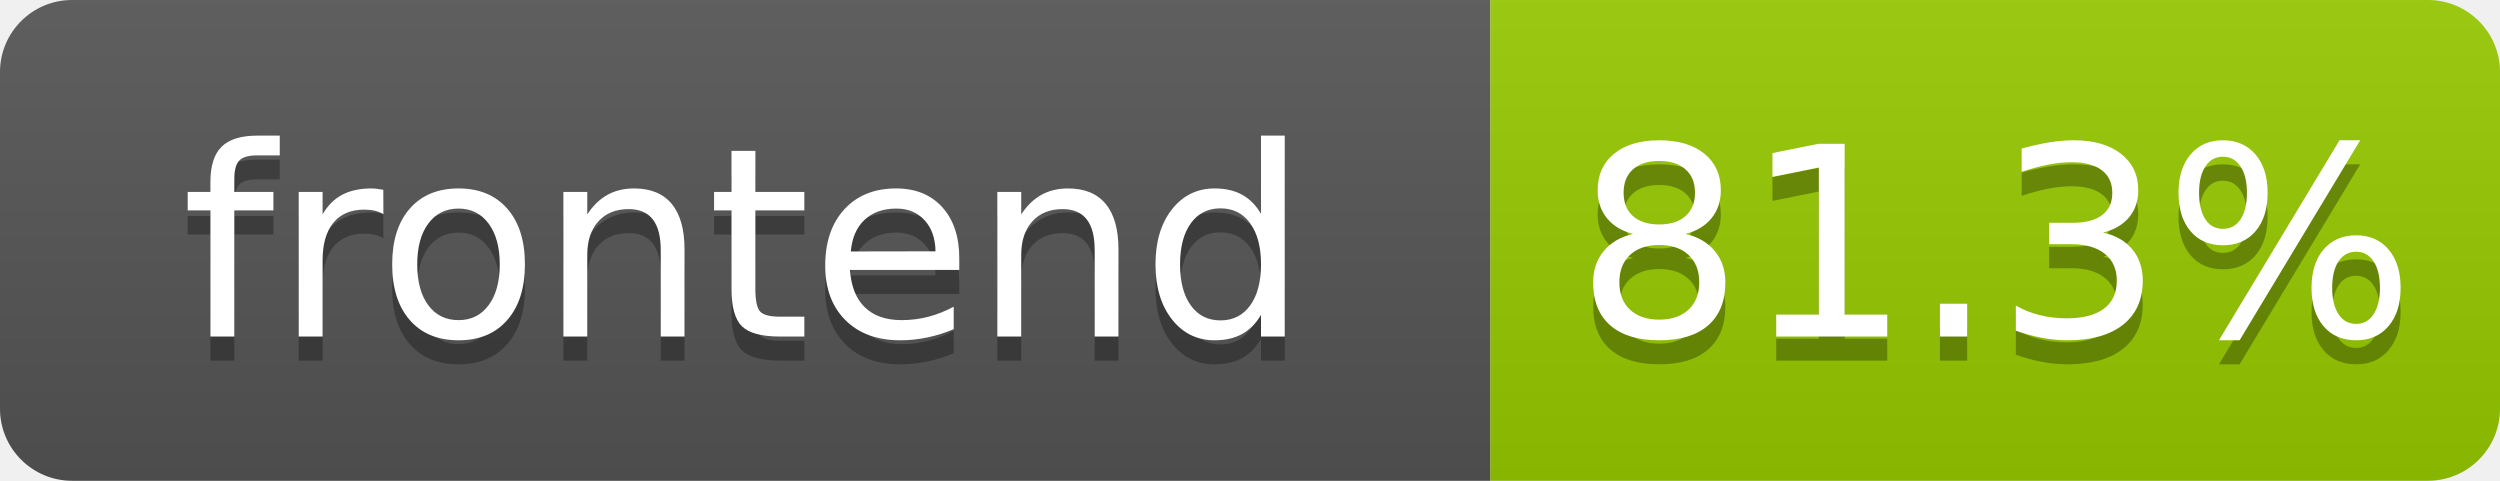
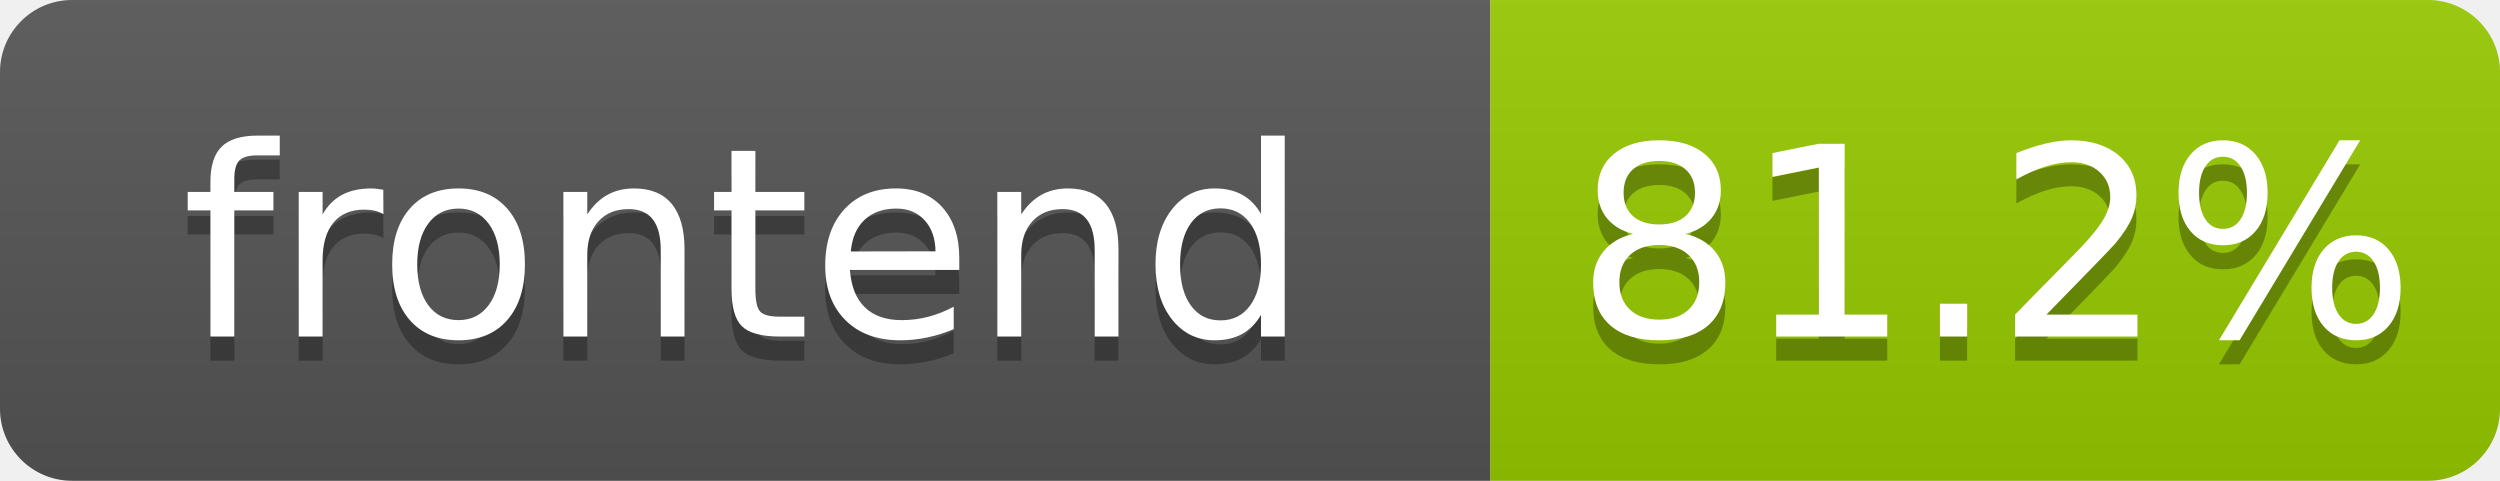
- <svg xmlns="http://www.w3.org/2000/svg" width="104" height="20" role="img" aria-label="frontend: 81.3%">
+ <svg xmlns="http://www.w3.org/2000/svg" width="104" height="20" role="img" aria-label="frontend: 81.2%">
  <linearGradient id="s" x2="0" y2="100%">
    <stop offset="0" stop-color="#bbb" stop-opacity=".1" />
    <stop offset="1" stop-opacity=".1" />
  </linearGradient>
  <clipPath id="r">
    <rect width="104" height="20" rx="3" fill="#fff" />
  </clipPath>
  <g clip-path="url(#r)">
    <rect width="62" height="20" fill="#555" />
    <rect x="62" width="42" height="20" fill="#97ca00" />
    <rect width="104" height="20" fill="url(#s)" />
  </g>
  <g fill="#fff" text-anchor="middle" font-family="Verdana,Geneva,DejaVu Sans,sans-serif" text-rendering="geometricPrecision" font-size="110">
    <text aria-hidden="true" x="310" y="150" fill="#010101" fill-opacity=".3" transform="scale(.1)" textLength="520">frontend</text>
    <text x="310" y="140" transform="scale(.1)" fill="#fff" textLength="520">frontend</text>
-     <text aria-hidden="true" x="830" y="150" fill="#010101" fill-opacity=".3" transform="scale(.1)" textLength="325">81.3%</text>
-     <text x="830" y="140" transform="scale(.1)" fill="#fff" textLength="325">81.3%</text>
+     <text aria-hidden="true" x="830" y="150" fill="#010101" fill-opacity=".3" transform="scale(.1)" textLength="325">81.2%</text>
+     <text x="830" y="140" transform="scale(.1)" fill="#fff" textLength="325">81.2%</text>
  </g>
</svg>
